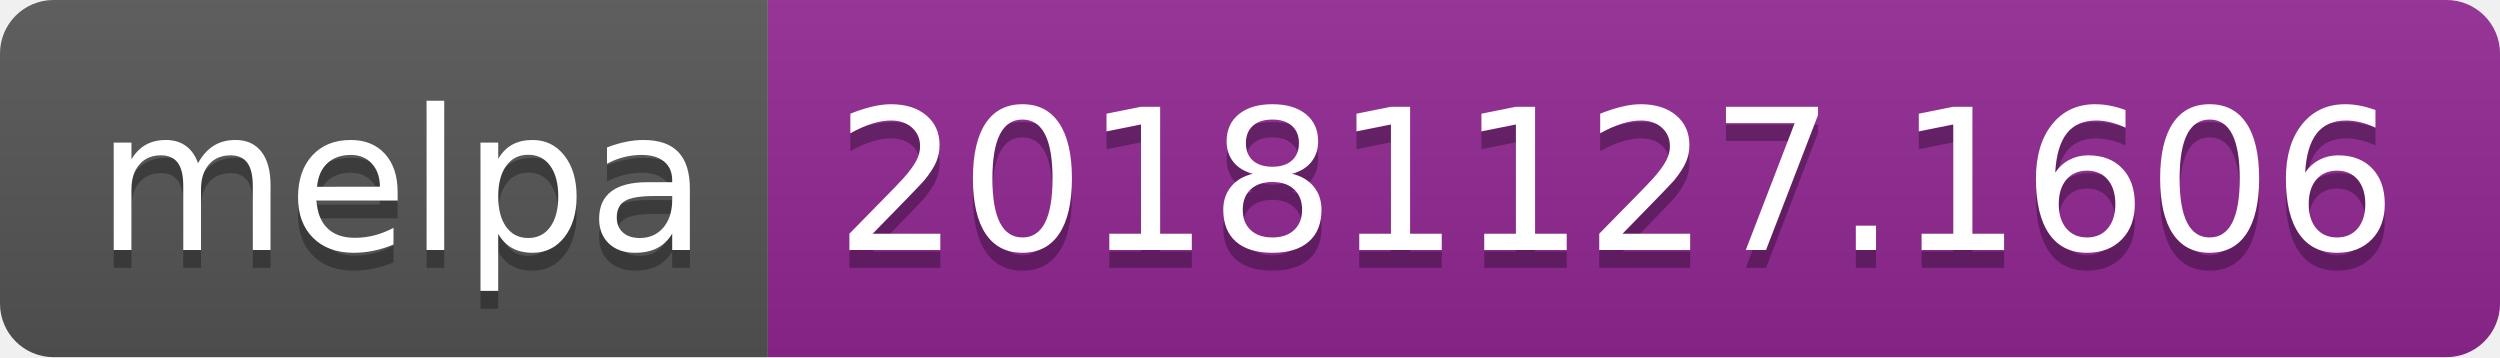
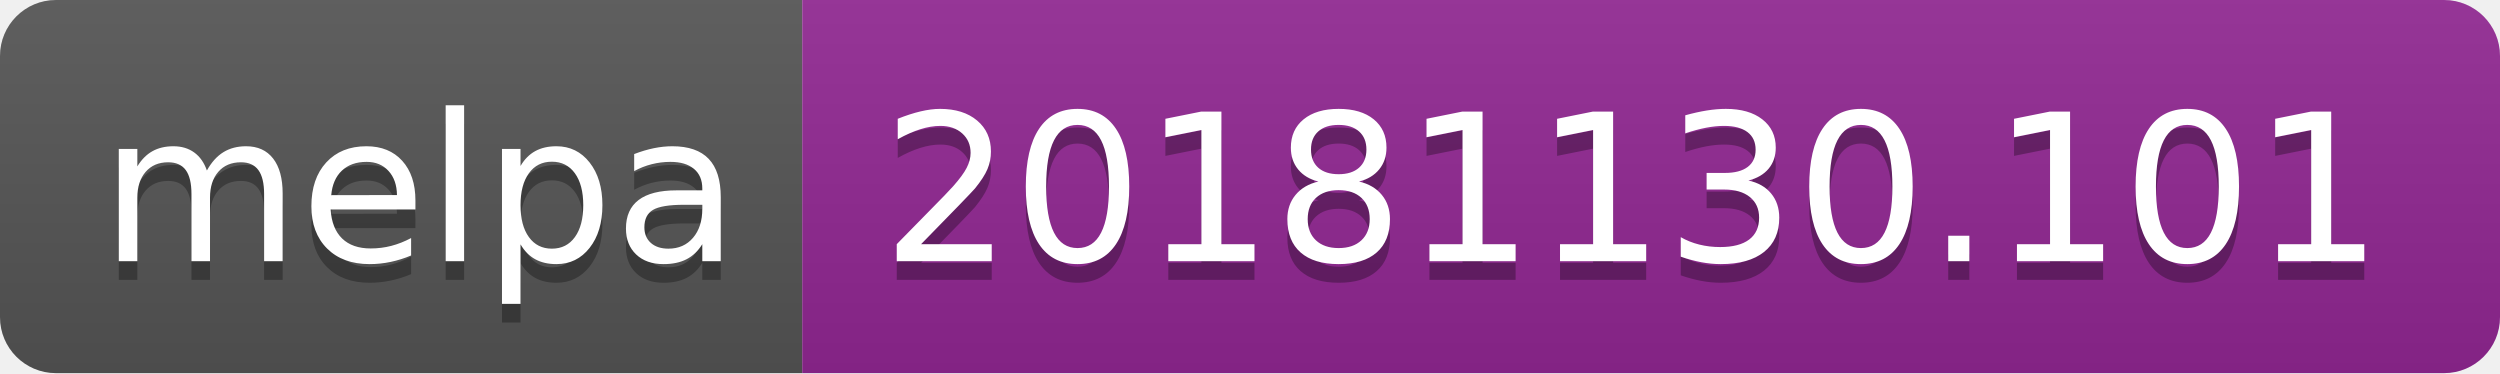
- <svg xmlns="http://www.w3.org/2000/svg" width="140" height="20">
+ <svg xmlns="http://www.w3.org/2000/svg" width="134" height="20">
  <linearGradient id="b" x2="0" y2="100%">
    <stop offset="0" stop-color="#bbb" stop-opacity=".1" />
    <stop offset="1" stop-opacity=".1" />
  </linearGradient>
  <clipPath id="a">
-     <rect width="140" height="20" rx="3" fill="#fff" />
+     <rect width="134" height="20" rx="3" fill="#fff" />
  </clipPath>
  <g clip-path="url(#a)">
    <path fill="#555" d="M0 0h43v20H0z" />
-     <path fill="#922793" d="M43 0h97v20H43z" />
-     <path fill="url(#b)" d="M0 0h140v20H0z" />
+     <path fill="#922793" d="M43 0h91v20H43z" />
+     <path fill="url(#b)" d="M0 0h134v20H0z" />
  </g>
  <g fill="#fff" text-anchor="middle" font-family="DejaVu Sans,Verdana,Geneva,sans-serif" font-size="110">
    <text x="225" y="150" fill="#010101" fill-opacity=".3" transform="scale(.1)" textLength="330">melpa</text>
    <text x="225" y="140" transform="scale(.1)" textLength="330">melpa</text>
-     <text x="905" y="150" fill="#010101" fill-opacity=".3" transform="scale(.1)" textLength="870">20181127.1606</text>
-     <text x="905" y="140" transform="scale(.1)" textLength="870">20181127.1606</text>
+     <text x="875" y="150" fill="#010101" fill-opacity=".3" transform="scale(.1)" textLength="810">20181130.101</text>
+     <text x="875" y="140" transform="scale(.1)" textLength="810">20181130.101</text>
  </g>
</svg>
